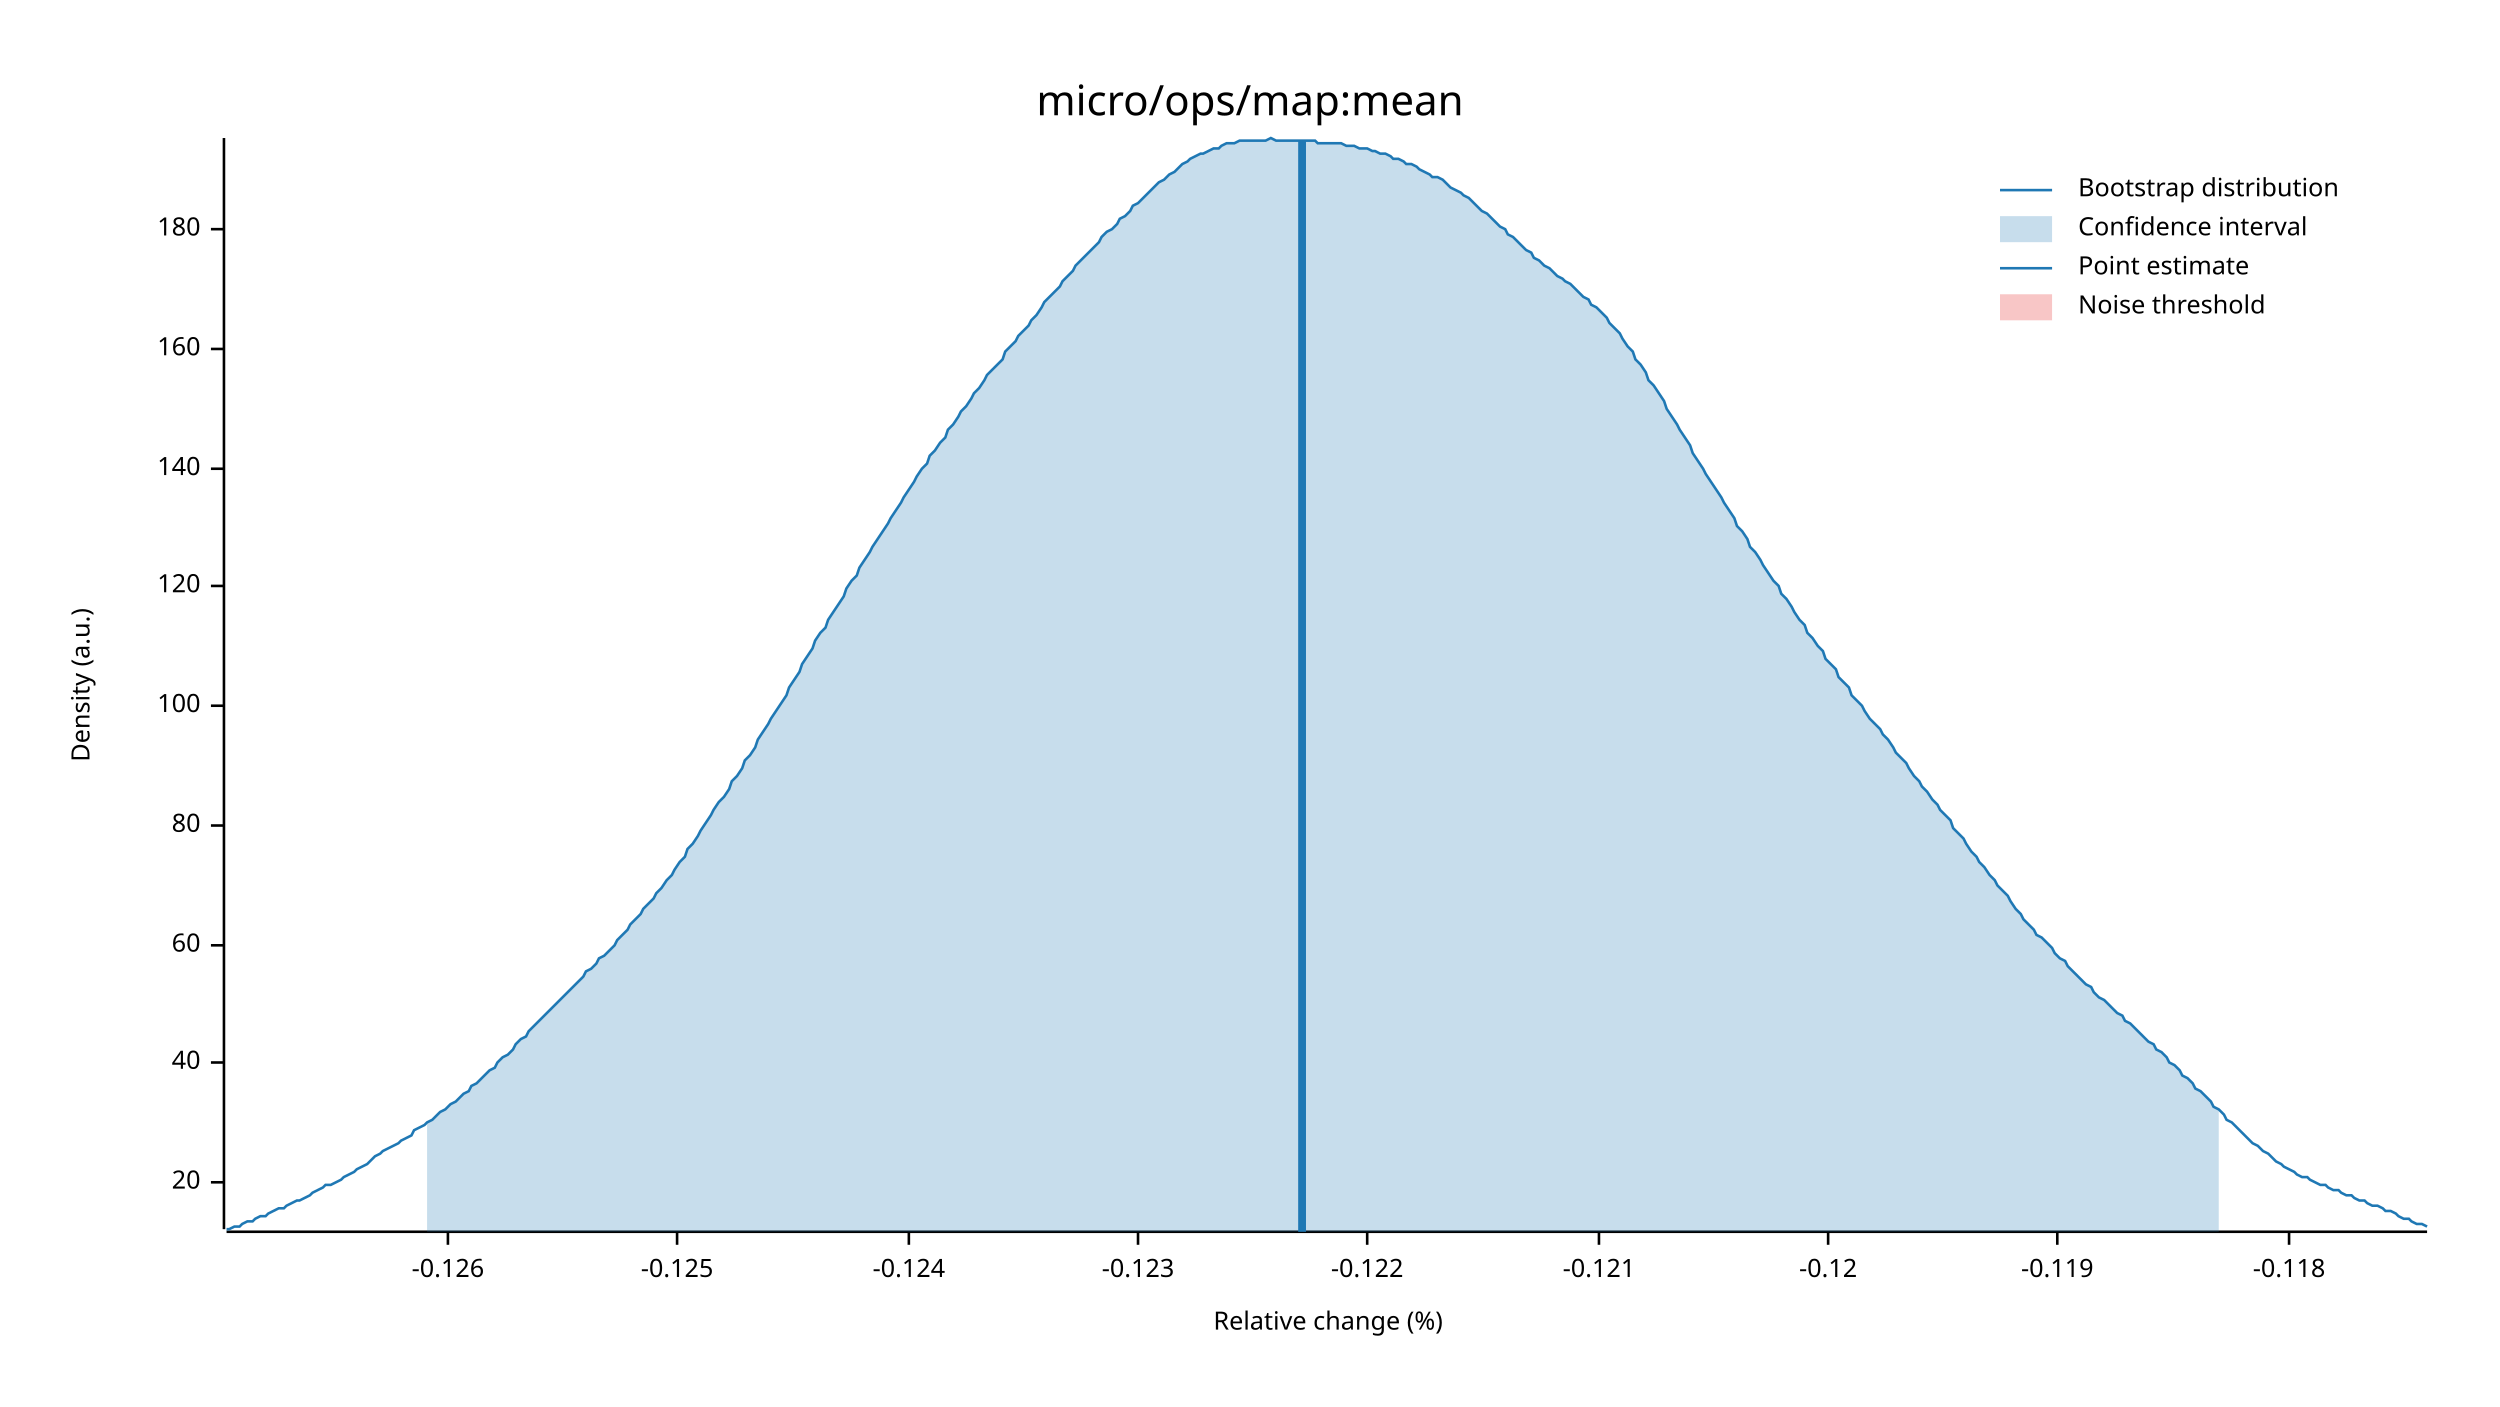
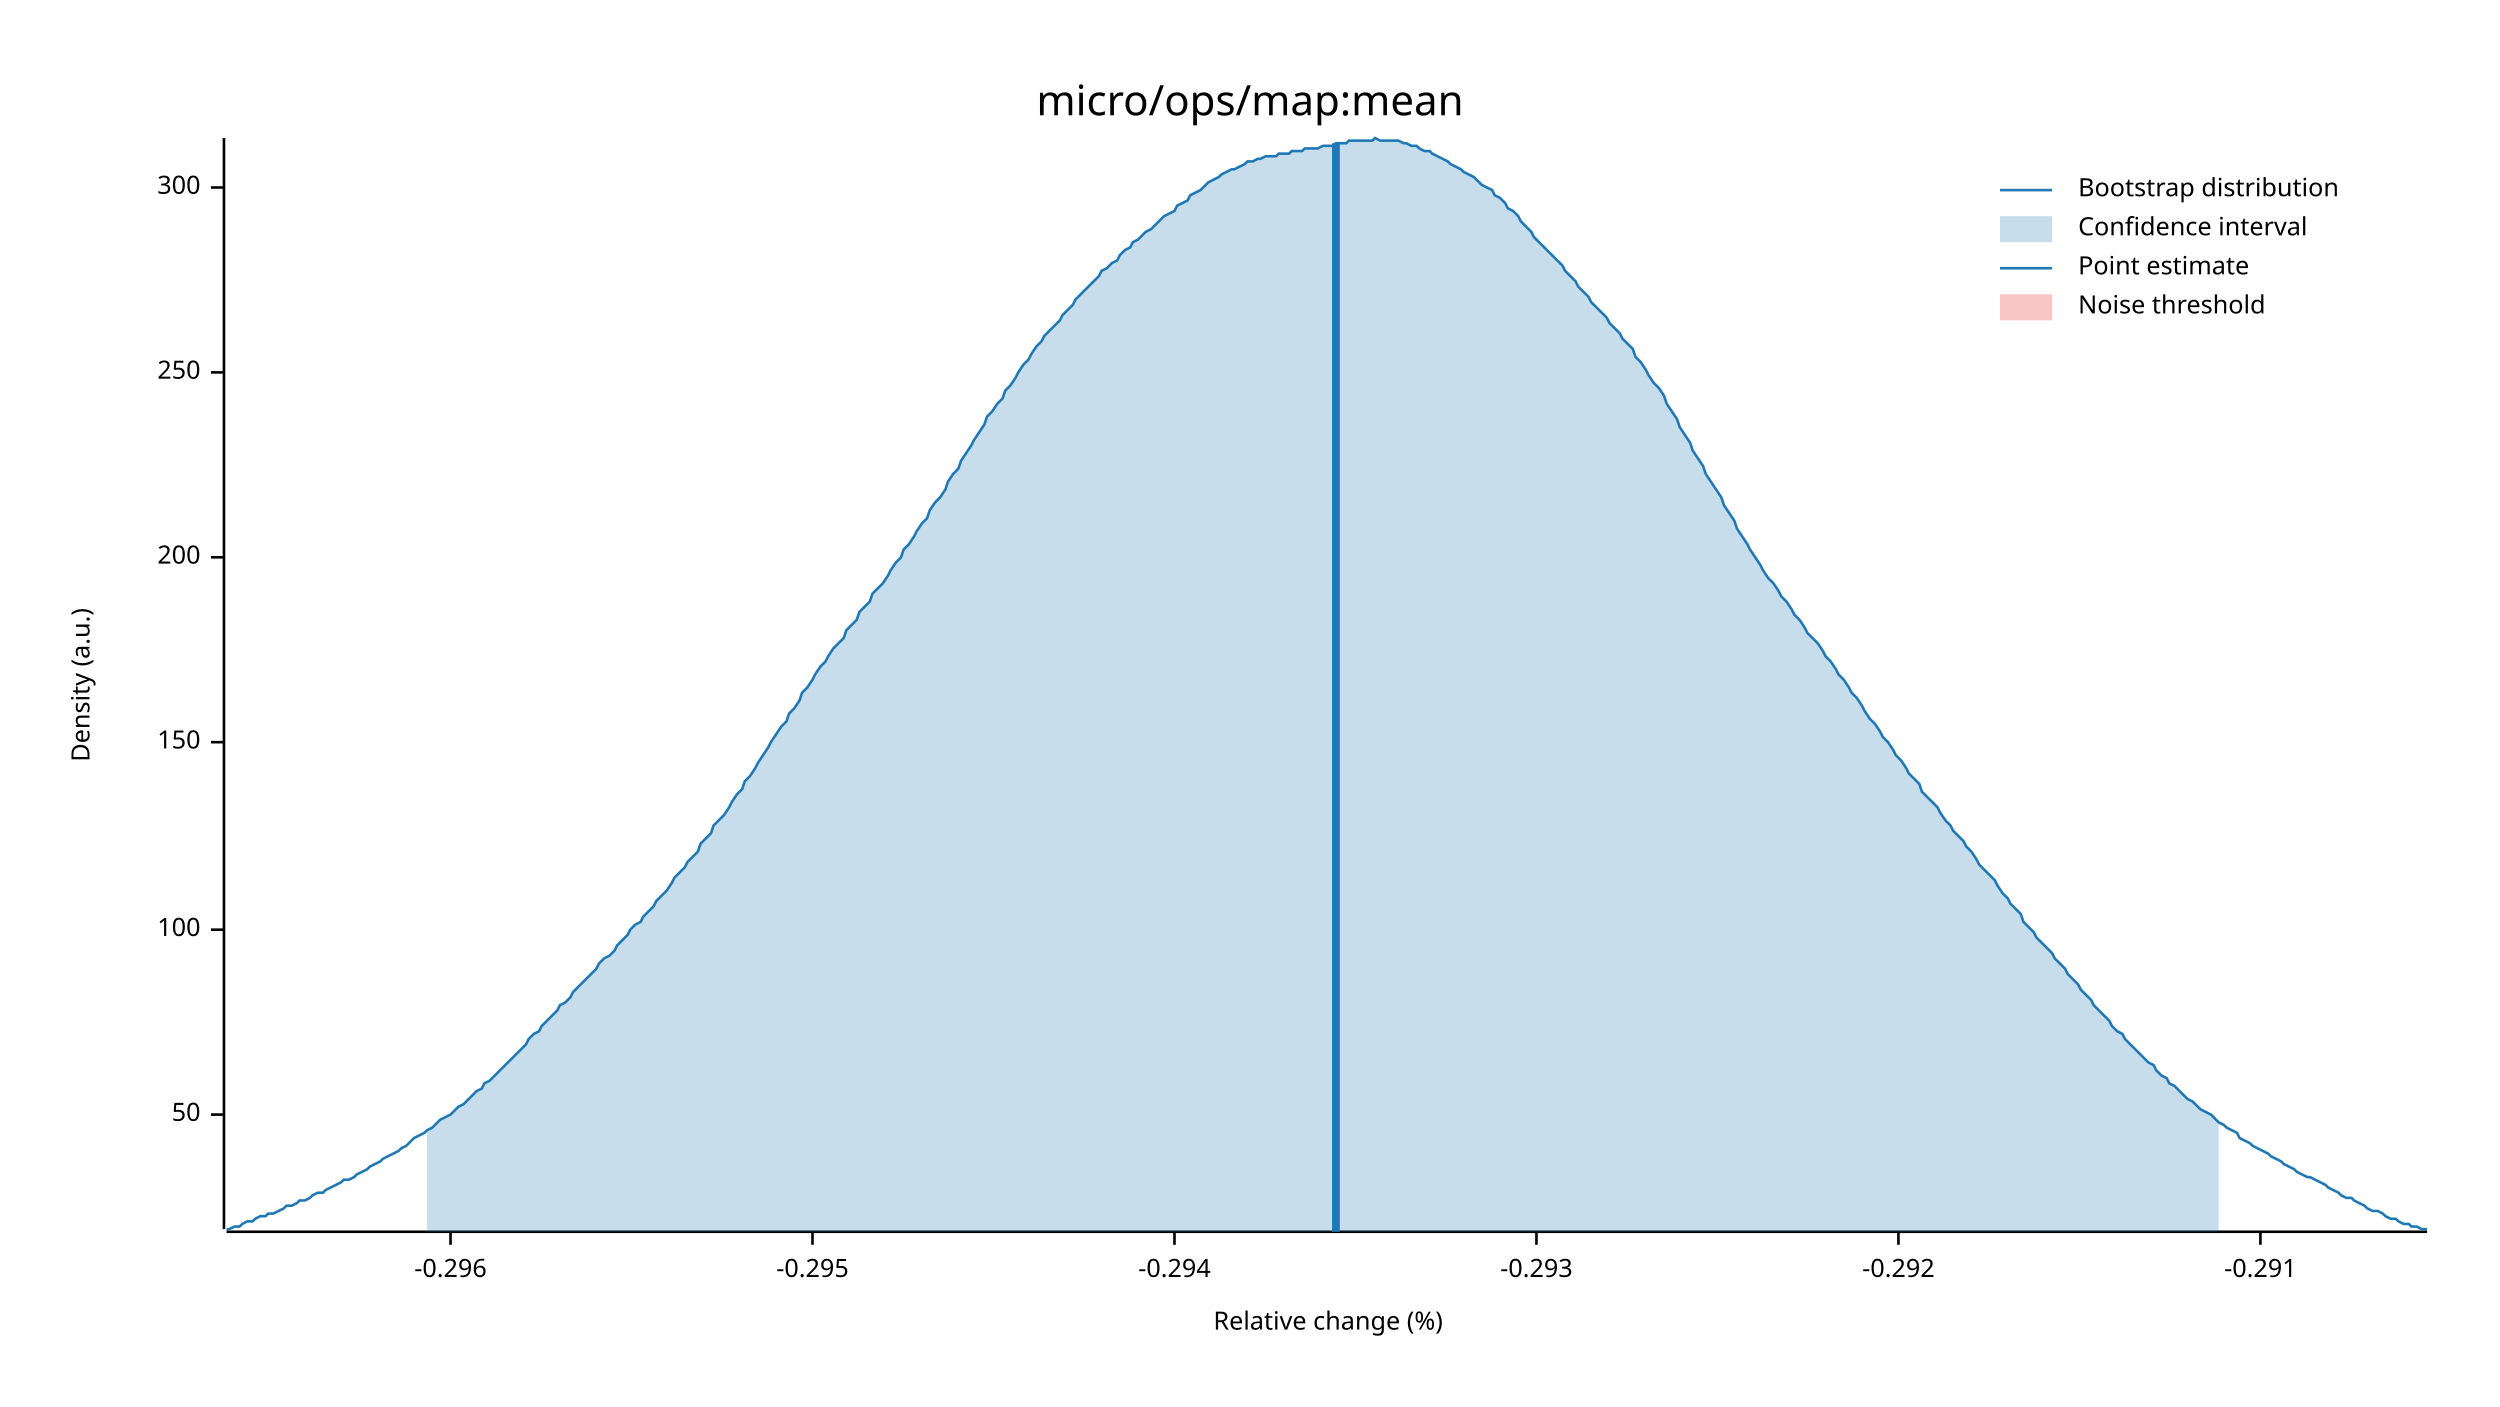
<svg xmlns="http://www.w3.org/2000/svg" width="960" height="540" viewBox="0 0 960 540">
  <text x="480" y="32" dy="0.76em" text-anchor="middle" font-family="sans-serif" font-size="16.129" opacity="1" fill="#000000">
micro/ops/map:mean
</text>
  <text x="27" y="263" dy="0.76em" text-anchor="middle" font-family="sans-serif" font-size="9.677" opacity="1" fill="#000000" transform="rotate(270, 27, 263)">
Density (a.u.)
</text>
  <text x="510" y="513" dy="-0.5ex" text-anchor="middle" font-family="sans-serif" font-size="9.677" opacity="1" fill="#000000">
Relative change (%)
</text>
  <polyline fill="none" opacity="1" stroke="#000000" stroke-width="1" points="86,53 86,472 " />
-   <text x="77" y="454" dy="0.5ex" text-anchor="end" font-family="sans-serif" font-size="9.677" opacity="1" fill="#000000">
- 20
+   <text x="77" y="428" dy="0.5ex" text-anchor="end" font-family="sans-serif" font-size="9.677" opacity="1" fill="#000000">
+ 50
</text>
-   <polyline fill="none" opacity="1" stroke="#000000" stroke-width="1" points="81,454 86,454 " />
-   <text x="77" y="408" dy="0.5ex" text-anchor="end" font-family="sans-serif" font-size="9.677" opacity="1" fill="#000000">
- 40
- </text>
-   <polyline fill="none" opacity="1" stroke="#000000" stroke-width="1" points="81,408 86,408 " />
-   <text x="77" y="363" dy="0.5ex" text-anchor="end" font-family="sans-serif" font-size="9.677" opacity="1" fill="#000000">
- 60
- </text>
-   <polyline fill="none" opacity="1" stroke="#000000" stroke-width="1" points="81,363 86,363 " />
-   <text x="77" y="317" dy="0.5ex" text-anchor="end" font-family="sans-serif" font-size="9.677" opacity="1" fill="#000000">
- 80
- </text>
-   <polyline fill="none" opacity="1" stroke="#000000" stroke-width="1" points="81,317 86,317 " />
-   <text x="77" y="271" dy="0.5ex" text-anchor="end" font-family="sans-serif" font-size="9.677" opacity="1" fill="#000000">
+   <polyline fill="none" opacity="1" stroke="#000000" stroke-width="1" points="81,428 86,428 " />
+   <text x="77" y="357" dy="0.5ex" text-anchor="end" font-family="sans-serif" font-size="9.677" opacity="1" fill="#000000">
100
</text>
-   <polyline fill="none" opacity="1" stroke="#000000" stroke-width="1" points="81,271 86,271 " />
-   <text x="77" y="225" dy="0.5ex" text-anchor="end" font-family="sans-serif" font-size="9.677" opacity="1" fill="#000000">
- 120
+   <polyline fill="none" opacity="1" stroke="#000000" stroke-width="1" points="81,357 86,357 " />
+   <text x="77" y="285" dy="0.5ex" text-anchor="end" font-family="sans-serif" font-size="9.677" opacity="1" fill="#000000">
+ 150
</text>
-   <polyline fill="none" opacity="1" stroke="#000000" stroke-width="1" points="81,225 86,225 " />
-   <text x="77" y="180" dy="0.5ex" text-anchor="end" font-family="sans-serif" font-size="9.677" opacity="1" fill="#000000">
- 140
+   <polyline fill="none" opacity="1" stroke="#000000" stroke-width="1" points="81,285 86,285 " />
+   <text x="77" y="214" dy="0.5ex" text-anchor="end" font-family="sans-serif" font-size="9.677" opacity="1" fill="#000000">
+ 200
</text>
-   <polyline fill="none" opacity="1" stroke="#000000" stroke-width="1" points="81,180 86,180 " />
-   <text x="77" y="134" dy="0.5ex" text-anchor="end" font-family="sans-serif" font-size="9.677" opacity="1" fill="#000000">
- 160
+   <polyline fill="none" opacity="1" stroke="#000000" stroke-width="1" points="81,214 86,214 " />
+   <text x="77" y="143" dy="0.5ex" text-anchor="end" font-family="sans-serif" font-size="9.677" opacity="1" fill="#000000">
+ 250
</text>
-   <polyline fill="none" opacity="1" stroke="#000000" stroke-width="1" points="81,134 86,134 " />
-   <text x="77" y="88" dy="0.5ex" text-anchor="end" font-family="sans-serif" font-size="9.677" opacity="1" fill="#000000">
- 180
+   <polyline fill="none" opacity="1" stroke="#000000" stroke-width="1" points="81,143 86,143 " />
+   <text x="77" y="72" dy="0.5ex" text-anchor="end" font-family="sans-serif" font-size="9.677" opacity="1" fill="#000000">
+ 300
</text>
-   <polyline fill="none" opacity="1" stroke="#000000" stroke-width="1" points="81,88 86,88 " />
+   <polyline fill="none" opacity="1" stroke="#000000" stroke-width="1" points="81,72 86,72 " />
  <polyline fill="none" opacity="1" stroke="#000000" stroke-width="1" points="87,473 932,473 " />
-   <text x="172" y="483" dy="0.76em" text-anchor="middle" font-family="sans-serif" font-size="9.677" opacity="1" fill="#000000">
- -0.126
+   <text x="173" y="483" dy="0.76em" text-anchor="middle" font-family="sans-serif" font-size="9.677" opacity="1" fill="#000000">
+ -0.296
</text>
-   <polyline fill="none" opacity="1" stroke="#000000" stroke-width="1" points="172,473 172,478 " />
-   <text x="260" y="483" dy="0.76em" text-anchor="middle" font-family="sans-serif" font-size="9.677" opacity="1" fill="#000000">
- -0.125
+   <polyline fill="none" opacity="1" stroke="#000000" stroke-width="1" points="173,473 173,478 " />
+   <text x="312" y="483" dy="0.76em" text-anchor="middle" font-family="sans-serif" font-size="9.677" opacity="1" fill="#000000">
+ -0.295
</text>
-   <polyline fill="none" opacity="1" stroke="#000000" stroke-width="1" points="260,473 260,478 " />
-   <text x="349" y="483" dy="0.76em" text-anchor="middle" font-family="sans-serif" font-size="9.677" opacity="1" fill="#000000">
- -0.124
+   <polyline fill="none" opacity="1" stroke="#000000" stroke-width="1" points="312,473 312,478 " />
+   <text x="451" y="483" dy="0.76em" text-anchor="middle" font-family="sans-serif" font-size="9.677" opacity="1" fill="#000000">
+ -0.294
</text>
-   <polyline fill="none" opacity="1" stroke="#000000" stroke-width="1" points="349,473 349,478 " />
-   <text x="437" y="483" dy="0.76em" text-anchor="middle" font-family="sans-serif" font-size="9.677" opacity="1" fill="#000000">
- -0.123
+   <polyline fill="none" opacity="1" stroke="#000000" stroke-width="1" points="451,473 451,478 " />
+   <text x="590" y="483" dy="0.76em" text-anchor="middle" font-family="sans-serif" font-size="9.677" opacity="1" fill="#000000">
+ -0.293
</text>
-   <polyline fill="none" opacity="1" stroke="#000000" stroke-width="1" points="437,473 437,478 " />
-   <text x="525" y="483" dy="0.76em" text-anchor="middle" font-family="sans-serif" font-size="9.677" opacity="1" fill="#000000">
- -0.122
+   <polyline fill="none" opacity="1" stroke="#000000" stroke-width="1" points="590,473 590,478 " />
+   <text x="729" y="483" dy="0.76em" text-anchor="middle" font-family="sans-serif" font-size="9.677" opacity="1" fill="#000000">
+ -0.292
</text>
-   <polyline fill="none" opacity="1" stroke="#000000" stroke-width="1" points="525,473 525,478 " />
-   <text x="614" y="483" dy="0.76em" text-anchor="middle" font-family="sans-serif" font-size="9.677" opacity="1" fill="#000000">
- -0.121
+   <polyline fill="none" opacity="1" stroke="#000000" stroke-width="1" points="729,473 729,478 " />
+   <text x="868" y="483" dy="0.76em" text-anchor="middle" font-family="sans-serif" font-size="9.677" opacity="1" fill="#000000">
+ -0.291
</text>
-   <polyline fill="none" opacity="1" stroke="#000000" stroke-width="1" points="614,473 614,478 " />
-   <text x="702" y="483" dy="0.76em" text-anchor="middle" font-family="sans-serif" font-size="9.677" opacity="1" fill="#000000">
- -0.12
- </text>
-   <polyline fill="none" opacity="1" stroke="#000000" stroke-width="1" points="702,473 702,478 " />
-   <text x="790" y="483" dy="0.76em" text-anchor="middle" font-family="sans-serif" font-size="9.677" opacity="1" fill="#000000">
- -0.119
- </text>
-   <polyline fill="none" opacity="1" stroke="#000000" stroke-width="1" points="790,473 790,478 " />
-   <text x="879" y="483" dy="0.76em" text-anchor="middle" font-family="sans-serif" font-size="9.677" opacity="1" fill="#000000">
- -0.118
- </text>
-   <polyline fill="none" opacity="1" stroke="#000000" stroke-width="1" points="879,473 879,478 " />
-   <polyline fill="none" opacity="1" stroke="#1F78B4" stroke-width="1" points="87,472 88,472 90,471 92,471 93,470 95,469 97,469 98,468 100,467 102,467 103,466 105,465 107,464 109,464 110,463 112,462 114,461 115,461 117,460 119,459 120,458 122,457 124,456 125,455 127,455 129,454 131,453 132,452 134,451 136,450 137,449 139,448 141,447 142,446 144,444 146,443 147,442 149,441 151,440 153,439 154,438 156,437 158,436 159,434 161,433 163,432 164,431 166,430 168,428 169,427 171,426 173,424 175,423 176,422 178,420 180,419 181,417 183,416 185,414 186,413 188,411 190,410 191,408 193,406 195,405 197,403 198,401 200,399 202,398 203,396 205,394 207,392 208,391 210,389 212,387 214,385 215,384 217,382 219,380 220,379 222,377 224,375 225,373 227,372 229,370 230,368 232,367 234,365 236,363 237,361 239,359 241,357 242,355 244,353 246,351 247,349 249,347 251,345 252,343 254,341 256,338 258,336 259,334 261,331 263,329 264,326 266,324 268,321 269,319 271,316 273,313 274,311 276,308 278,306 280,303 281,300 283,298 285,295 286,292 288,290 290,287 291,284 293,281 295,278 296,276 298,273 300,270 302,267 303,264 305,261 307,258 308,255 310,252 312,249 313,246 315,243 317,241 318,238 320,235 322,232 324,229 325,226 327,223 329,221 330,218 332,215 334,212 335,210 337,207 339,204 341,201 342,199 344,196 346,193 347,191 349,188 351,185 352,183 354,180 356,178 357,175 359,173 361,170 363,168 364,165 366,163 368,160 369,158 371,156 373,153 374,151 376,149 378,146 379,144 381,142 383,140 385,138 386,135 388,133 390,131 391,129 393,127 395,125 396,123 398,121 400,118 401,116 403,114 405,112 407,110 408,108 410,106 412,104 413,102 415,100 417,98 418,97 420,95 422,93 423,91 425,89 427,88 429,86 430,84 432,83 434,81 435,79 437,78 439,76 440,75 442,73 444,71 445,70 447,69 449,67 451,66 452,65 454,63 456,62 457,61 459,60 461,59 462,59 464,58 466,57 468,57 469,56 471,55 473,55 474,55 476,54 478,54 479,54 481,54 483,54 484,54 486,54 488,53 490,54 491,54 493,54 495,54 496,54 498,54 500,54 501,54 503,54 505,54 506,55 508,55 510,55 512,55 513,55 515,55 517,56 518,56 520,56 522,57 523,57 525,57 527,58 528,58 530,59 532,59 534,60 535,61 537,61 539,62 540,63 542,63 544,64 545,65 547,66 549,67 550,68 552,68 554,69 556,71 557,72 559,73 561,74 562,75 564,76 566,78 567,79 569,81 571,82 573,84 574,85 576,87 578,88 579,90 581,91 583,93 584,94 586,96 588,97 589,99 591,100 593,102 595,103 596,104 598,106 600,107 601,108 603,109 605,111 606,112 608,114 610,115 611,117 613,118 615,120 617,122 618,124 620,126 622,128 623,130 625,133 627,135 628,138 630,140 632,143 633,146 635,148 637,151 639,154 640,157 642,160 644,163 645,165 647,168 649,171 650,174 652,177 654,180 655,182 657,185 659,188 661,191 662,193 664,196 666,199 667,202 669,204 671,207 672,210 674,212 676,215 677,217 679,220 681,223 683,225 684,228 686,230 688,233 689,235 691,238 693,240 694,243 696,245 698,248 700,250 701,253 703,255 705,257 706,260 708,262 710,264 711,267 713,269 715,271 716,273 718,276 720,278 722,280 723,282 725,284 727,287 728,289 730,291 732,293 733,295 735,298 737,300 738,302 740,304 742,307 744,309 745,311 747,313 749,315 750,318 752,320 754,322 755,324 757,327 759,329 760,331 762,333 764,336 766,338 767,340 769,342 771,344 772,346 774,349 776,351 777,353 779,355 781,357 782,359 784,360 786,362 788,364 789,366 791,368 793,369 794,371 796,373 798,375 799,376 801,378 803,379 804,381 806,383 808,384 810,386 811,387 813,389 815,390 816,392 818,393 820,395 821,396 823,398 825,400 827,401 828,403 830,404 832,406 833,408 835,409 837,411 838,413 840,414 842,416 843,418 845,419 847,421 849,423 850,425 852,426 854,428 855,430 857,431 859,433 860,434 862,436 864,438 865,439 867,440 869,442 871,443 872,444 874,446 876,447 877,448 879,449 881,450 882,451 884,452 886,452 887,453 889,454 891,455 893,455 894,456 896,457 898,457 899,458 901,459 903,459 904,460 906,461 908,461 909,462 911,463 913,463 915,464 916,465 918,465 920,466 921,467 923,468 925,468 926,469 928,470 930,470 932,471 " />
-   <polygon opacity="0.25" fill="#1F78B4" points="164,431 166,430 168,428 169,427 171,426 173,424 175,423 176,422 178,420 180,419 181,417 183,416 185,414 186,413 188,411 190,410 191,408 193,406 195,405 197,403 198,401 200,399 202,398 203,396 205,394 207,392 208,391 210,389 212,387 214,385 215,384 217,382 219,380 220,379 222,377 224,375 225,373 227,372 229,370 230,368 232,367 234,365 236,363 237,361 239,359 241,357 242,355 244,353 246,351 247,349 249,347 251,345 252,343 254,341 256,338 258,336 259,334 261,331 263,329 264,326 266,324 268,321 269,319 271,316 273,313 274,311 276,308 278,306 280,303 281,300 283,298 285,295 286,292 288,290 290,287 291,284 293,281 295,278 296,276 298,273 300,270 302,267 303,264 305,261 307,258 308,255 310,252 312,249 313,246 315,243 317,241 318,238 320,235 322,232 324,229 325,226 327,223 329,221 330,218 332,215 334,212 335,210 337,207 339,204 341,201 342,199 344,196 346,193 347,191 349,188 351,185 352,183 354,180 356,178 357,175 359,173 361,170 363,168 364,165 366,163 368,160 369,158 371,156 373,153 374,151 376,149 378,146 379,144 381,142 383,140 385,138 386,135 388,133 390,131 391,129 393,127 395,125 396,123 398,121 400,118 401,116 403,114 405,112 407,110 408,108 410,106 412,104 413,102 415,100 417,98 418,97 420,95 422,93 423,91 425,89 427,88 429,86 430,84 432,83 434,81 435,79 437,78 439,76 440,75 442,73 444,71 445,70 447,69 449,67 451,66 452,65 454,63 456,62 457,61 459,60 461,59 462,59 464,58 466,57 468,57 469,56 471,55 473,55 474,55 476,54 478,54 479,54 481,54 483,54 484,54 486,54 488,53 490,54 491,54 493,54 495,54 496,54 498,54 500,54 501,54 503,54 505,54 506,55 508,55 510,55 512,55 513,55 515,55 517,56 518,56 520,56 522,57 523,57 525,57 527,58 528,58 530,59 532,59 534,60 535,61 537,61 539,62 540,63 542,63 544,64 545,65 547,66 549,67 550,68 552,68 554,69 556,71 557,72 559,73 561,74 562,75 564,76 566,78 567,79 569,81 571,82 573,84 574,85 576,87 578,88 579,90 581,91 583,93 584,94 586,96 588,97 589,99 591,100 593,102 595,103 596,104 598,106 600,107 601,108 603,109 605,111 606,112 608,114 610,115 611,117 613,118 615,120 617,122 618,124 620,126 622,128 623,130 625,133 627,135 628,138 630,140 632,143 633,146 635,148 637,151 639,154 640,157 642,160 644,163 645,165 647,168 649,171 650,174 652,177 654,180 655,182 657,185 659,188 661,191 662,193 664,196 666,199 667,202 669,204 671,207 672,210 674,212 676,215 677,217 679,220 681,223 683,225 684,228 686,230 688,233 689,235 691,238 693,240 694,243 696,245 698,248 700,250 701,253 703,255 705,257 706,260 708,262 710,264 711,267 713,269 715,271 716,273 718,276 720,278 722,280 723,282 725,284 727,287 728,289 730,291 732,293 733,295 735,298 737,300 738,302 740,304 742,307 744,309 745,311 747,313 749,315 750,318 752,320 754,322 755,324 757,327 759,329 760,331 762,333 764,336 766,338 767,340 769,342 771,344 772,346 774,349 776,351 777,353 779,355 781,357 782,359 784,360 786,362 788,364 789,366 791,368 793,369 794,371 796,373 798,375 799,376 801,378 803,379 804,381 806,383 808,384 810,386 811,387 813,389 815,390 816,392 818,393 820,395 821,396 823,398 825,400 827,401 828,403 830,404 832,406 833,408 835,409 837,411 838,413 840,414 842,416 843,418 845,419 847,421 849,423 850,425 852,426 852,473 164,473 " />
-   <polyline fill="none" opacity="1" stroke="#1F78B4" stroke-width="3" points="500,473 500,54 " />
+   <polyline fill="none" opacity="1" stroke="#000000" stroke-width="1" points="868,473 868,478 " />
+   <polyline fill="none" opacity="1" stroke="#1F78B4" stroke-width="1" points="87,472 88,472 90,471 92,471 93,470 95,469 97,469 98,468 100,467 102,467 103,466 105,466 107,465 109,464 110,463 112,463 114,462 115,461 117,461 119,460 120,459 122,458 124,458 125,457 127,456 129,455 131,454 132,453 134,453 136,452 137,451 139,450 141,449 142,448 144,447 146,446 147,445 149,444 151,443 153,442 154,441 156,440 158,438 159,437 161,436 163,435 164,434 166,433 168,431 169,430 171,429 173,428 175,426 176,425 178,424 180,422 181,421 183,419 185,418 186,416 188,415 190,413 191,412 193,410 195,408 197,406 198,405 200,403 202,401 203,399 205,397 207,396 208,394 210,392 212,390 214,388 215,386 217,385 219,383 220,381 222,379 224,377 225,376 227,374 229,372 230,370 232,368 234,367 236,365 237,363 239,361 241,359 242,357 244,355 246,354 247,352 249,350 251,348 252,346 254,344 256,342 258,339 259,337 261,335 263,333 264,331 266,329 268,327 269,324 271,322 273,320 274,317 276,315 278,313 280,310 281,308 283,305 285,303 286,300 288,298 290,295 291,293 293,290 295,287 296,285 298,282 300,279 302,277 303,274 305,272 307,269 308,266 310,264 312,261 313,259 315,256 317,254 318,252 320,249 322,247 324,245 325,242 327,240 329,238 330,235 332,233 334,231 335,228 337,226 339,224 341,221 342,219 344,216 346,214 347,211 349,209 351,206 352,204 354,201 356,199 357,196 359,193 361,191 363,188 364,185 366,182 368,180 369,177 371,174 373,171 374,169 376,166 378,163 379,160 381,158 383,155 385,153 386,150 388,148 390,145 391,143 393,140 395,138 396,136 398,133 400,131 401,129 403,127 405,125 407,123 408,121 410,119 412,117 413,115 415,113 417,111 418,110 420,108 422,106 423,104 425,103 427,101 429,100 430,98 432,96 434,95 435,93 437,92 439,90 440,89 442,88 444,86 445,85 447,83 449,82 451,81 452,79 454,78 456,77 457,75 459,74 461,73 462,72 464,70 466,69 468,68 469,67 471,66 473,65 474,65 476,64 478,63 479,62 481,62 483,61 484,61 486,60 488,60 490,60 491,59 493,59 495,59 496,58 498,58 500,58 501,57 503,57 505,57 506,57 508,56 510,56 512,56 513,55 515,55 517,55 518,54 520,54 522,54 523,54 525,54 527,54 528,53 530,54 532,54 534,54 535,54 537,54 539,55 540,55 542,56 544,56 545,57 547,58 549,58 550,59 552,60 554,61 556,62 557,63 559,64 561,65 562,66 564,67 566,68 567,69 569,71 571,72 573,73 574,75 576,76 578,78 579,80 581,81 583,83 584,85 586,87 588,89 589,91 591,93 593,95 595,97 596,98 598,100 600,102 601,104 603,106 605,108 606,110 608,112 610,114 611,116 613,118 615,120 617,122 618,124 620,126 622,128 623,130 625,132 627,134 628,137 630,139 632,142 633,144 635,147 637,149 639,152 640,155 642,158 644,161 645,164 647,167 649,170 650,173 652,176 654,179 655,182 657,185 659,188 661,191 662,194 664,197 666,200 667,203 669,206 671,209 672,211 674,214 676,217 677,219 679,222 681,224 683,227 684,229 686,231 688,234 689,236 691,238 693,241 694,243 696,245 698,247 700,250 701,252 703,254 705,257 706,259 708,261 710,264 711,266 713,268 715,271 716,273 718,276 720,278 722,281 723,283 725,285 727,288 728,290 730,292 732,295 733,297 735,299 737,301 738,304 740,306 742,308 744,310 745,312 747,315 749,317 750,319 752,321 754,323 755,325 757,327 759,330 760,332 762,334 764,336 766,338 767,340 769,343 771,345 772,347 774,349 776,351 777,354 779,356 781,358 782,360 784,362 786,364 788,366 789,368 791,370 793,372 794,374 796,376 798,378 799,380 801,382 803,384 804,386 806,388 808,390 810,392 811,394 813,396 815,397 816,399 818,401 820,403 821,404 823,406 825,408 827,409 828,411 830,413 832,414 833,416 835,417 837,419 838,420 840,422 842,423 843,424 845,426 847,427 849,428 850,429 852,431 854,432 855,433 857,434 859,435 860,437 862,438 864,439 865,440 867,441 869,442 871,443 872,444 874,445 876,446 877,447 879,448 881,449 882,450 884,451 886,452 887,452 889,453 891,454 893,455 894,456 896,457 898,458 899,459 901,460 903,460 904,461 906,462 908,463 909,464 911,465 913,465 915,466 916,467 918,468 920,468 921,469 923,470 925,470 926,471 928,471 930,472 932,472 " />
+   <polygon opacity="0.25" fill="#1F78B4" points="164,434 166,433 168,431 169,430 171,429 173,428 175,426 176,425 178,424 180,422 181,421 183,419 185,418 186,416 188,415 190,413 191,412 193,410 195,408 197,406 198,405 200,403 202,401 203,399 205,397 207,396 208,394 210,392 212,390 214,388 215,386 217,385 219,383 220,381 222,379 224,377 225,376 227,374 229,372 230,370 232,368 234,367 236,365 237,363 239,361 241,359 242,357 244,355 246,354 247,352 249,350 251,348 252,346 254,344 256,342 258,339 259,337 261,335 263,333 264,331 266,329 268,327 269,324 271,322 273,320 274,317 276,315 278,313 280,310 281,308 283,305 285,303 286,300 288,298 290,295 291,293 293,290 295,287 296,285 298,282 300,279 302,277 303,274 305,272 307,269 308,266 310,264 312,261 313,259 315,256 317,254 318,252 320,249 322,247 324,245 325,242 327,240 329,238 330,235 332,233 334,231 335,228 337,226 339,224 341,221 342,219 344,216 346,214 347,211 349,209 351,206 352,204 354,201 356,199 357,196 359,193 361,191 363,188 364,185 366,182 368,180 369,177 371,174 373,171 374,169 376,166 378,163 379,160 381,158 383,155 385,153 386,150 388,148 390,145 391,143 393,140 395,138 396,136 398,133 400,131 401,129 403,127 405,125 407,123 408,121 410,119 412,117 413,115 415,113 417,111 418,110 420,108 422,106 423,104 425,103 427,101 429,100 430,98 432,96 434,95 435,93 437,92 439,90 440,89 442,88 444,86 445,85 447,83 449,82 451,81 452,79 454,78 456,77 457,75 459,74 461,73 462,72 464,70 466,69 468,68 469,67 471,66 473,65 474,65 476,64 478,63 479,62 481,62 483,61 484,61 486,60 488,60 490,60 491,59 493,59 495,59 496,58 498,58 500,58 501,57 503,57 505,57 506,57 508,56 510,56 512,56 513,55 515,55 517,55 518,54 520,54 522,54 523,54 525,54 527,54 528,53 530,54 532,54 534,54 535,54 537,54 539,55 540,55 542,56 544,56 545,57 547,58 549,58 550,59 552,60 554,61 556,62 557,63 559,64 561,65 562,66 564,67 566,68 567,69 569,71 571,72 573,73 574,75 576,76 578,78 579,80 581,81 583,83 584,85 586,87 588,89 589,91 591,93 593,95 595,97 596,98 598,100 600,102 601,104 603,106 605,108 606,110 608,112 610,114 611,116 613,118 615,120 617,122 618,124 620,126 622,128 623,130 625,132 627,134 628,137 630,139 632,142 633,144 635,147 637,149 639,152 640,155 642,158 644,161 645,164 647,167 649,170 650,173 652,176 654,179 655,182 657,185 659,188 661,191 662,194 664,197 666,200 667,203 669,206 671,209 672,211 674,214 676,217 677,219 679,222 681,224 683,227 684,229 686,231 688,234 689,236 691,238 693,241 694,243 696,245 698,247 700,250 701,252 703,254 705,257 706,259 708,261 710,264 711,266 713,268 715,271 716,273 718,276 720,278 722,281 723,283 725,285 727,288 728,290 730,292 732,295 733,297 735,299 737,301 738,304 740,306 742,308 744,310 745,312 747,315 749,317 750,319 752,321 754,323 755,325 757,327 759,330 760,332 762,334 764,336 766,338 767,340 769,343 771,345 772,347 774,349 776,351 777,354 779,356 781,358 782,360 784,362 786,364 788,366 789,368 791,370 793,372 794,374 796,376 798,378 799,380 801,382 803,384 804,386 806,388 808,390 810,392 811,394 813,396 815,397 816,399 818,401 820,403 821,404 823,406 825,408 827,409 828,411 830,413 832,414 833,416 835,417 837,419 838,420 840,422 842,423 843,424 845,426 847,427 849,428 850,429 852,431 852,473 164,473 " />
+   <polyline fill="none" opacity="1" stroke="#1F78B4" stroke-width="3" points="513,473 513,55 " />
  <rect x="509" y="53" width="0" height="419" opacity="0.1" fill="#E31A1C" stroke="none" />
  <text x="798" y="68" dy="0.76em" text-anchor="start" font-family="sans-serif" font-size="9.677" opacity="1" fill="#000000">
Bootstrap distribution
</text>
  <text x="798" y="83" dy="0.76em" text-anchor="start" font-family="sans-serif" font-size="9.677" opacity="1" fill="#000000">
Confidence interval
</text>
  <text x="798" y="98" dy="0.76em" text-anchor="start" font-family="sans-serif" font-size="9.677" opacity="1" fill="#000000">
Point estimate
</text>
  <text x="798" y="113" dy="0.76em" text-anchor="start" font-family="sans-serif" font-size="9.677" opacity="1" fill="#000000">
Noise threshold
</text>
  <polyline fill="none" opacity="1" stroke="#1F78B4" stroke-width="1" points="768,73 788,73 " />
  <rect x="768" y="83" width="20" height="10" opacity="0.25" fill="#1F78B4" stroke="none" />
  <polyline fill="none" opacity="1" stroke="#1F78B4" stroke-width="1" points="768,103 788,103 " />
  <rect x="768" y="113" width="20" height="10" opacity="0.25" fill="#E31A1C" stroke="none" />
</svg>
